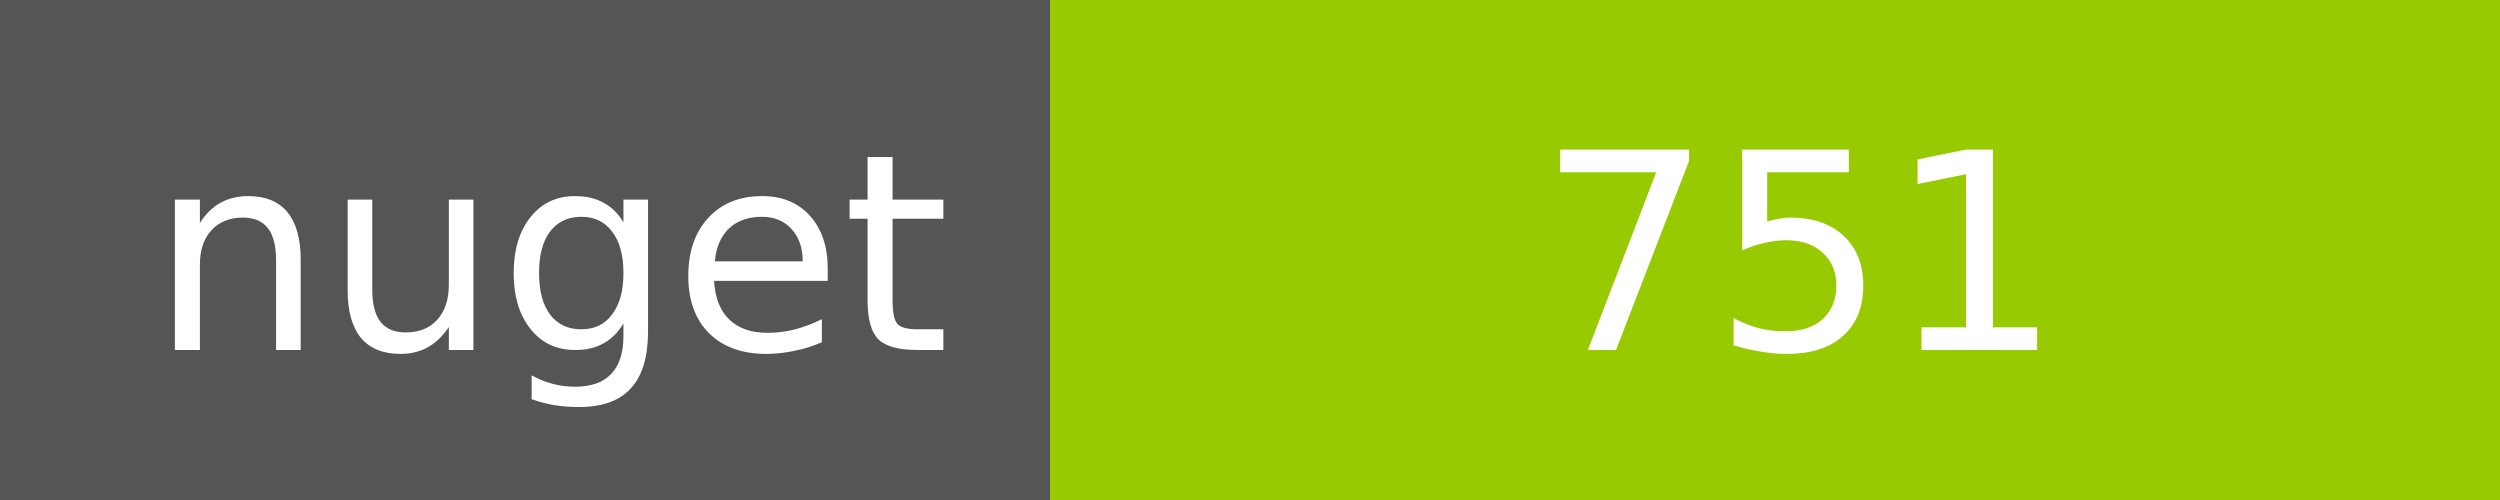
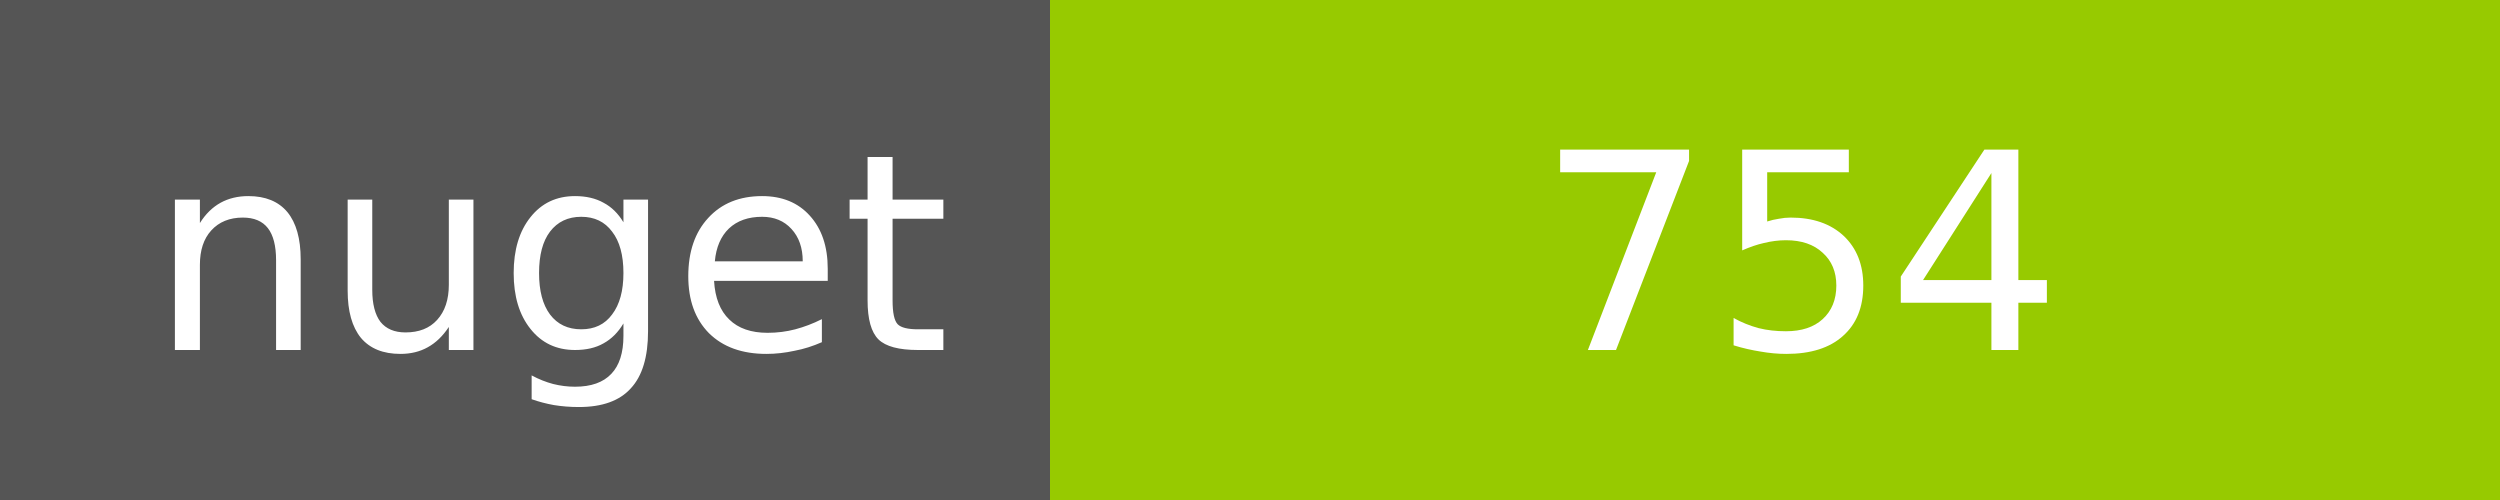
<svg xmlns="http://www.w3.org/2000/svg" width="100" height="20">
  <g shape-rendering="crispEdges">
    <path fill="#555" d="M0 0h42v20H0z" />
    <path fill="#97CA00" d="M42 0h58v20H42z" />
  </g>
  <g fill="#fff" text-anchor="middle" font-family="DejaVu Sans,Verdana,Geneva,sans-serif" font-size="11">
    <text x="22" y="14">nuget</text>
-     <text x="72" y="14">751</text>
+     <text x="72" y="14">754</text>
  </g>
</svg>
